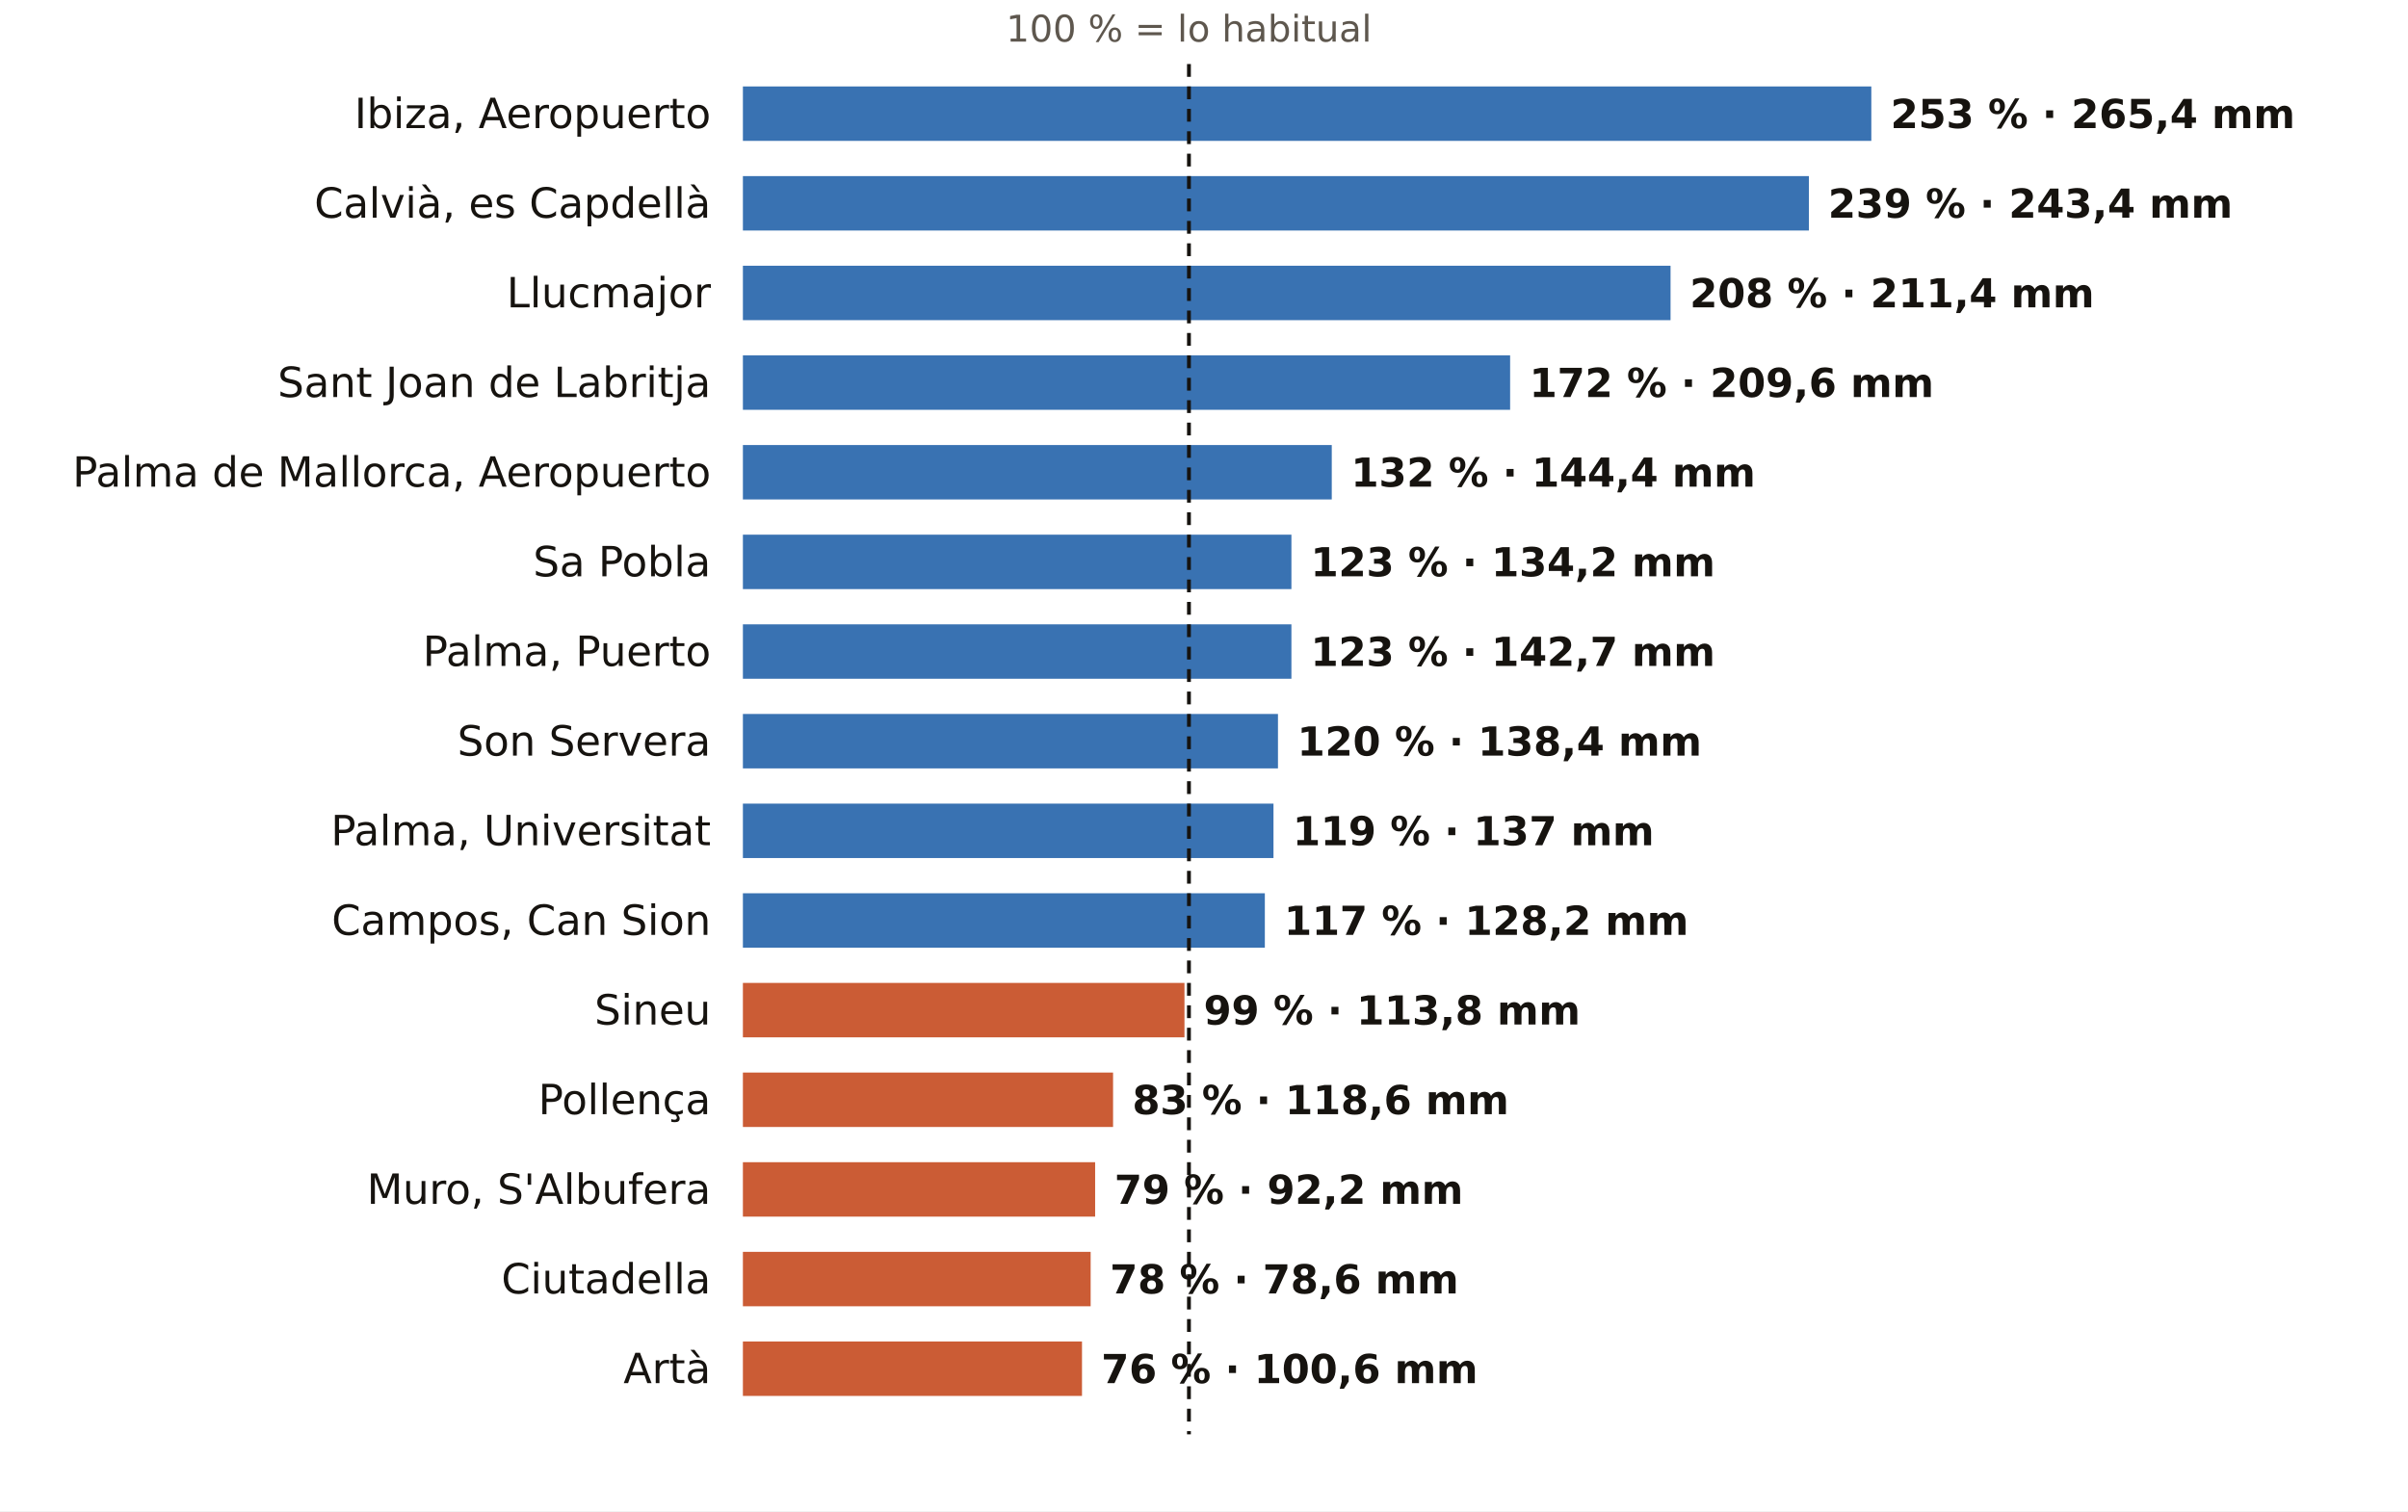
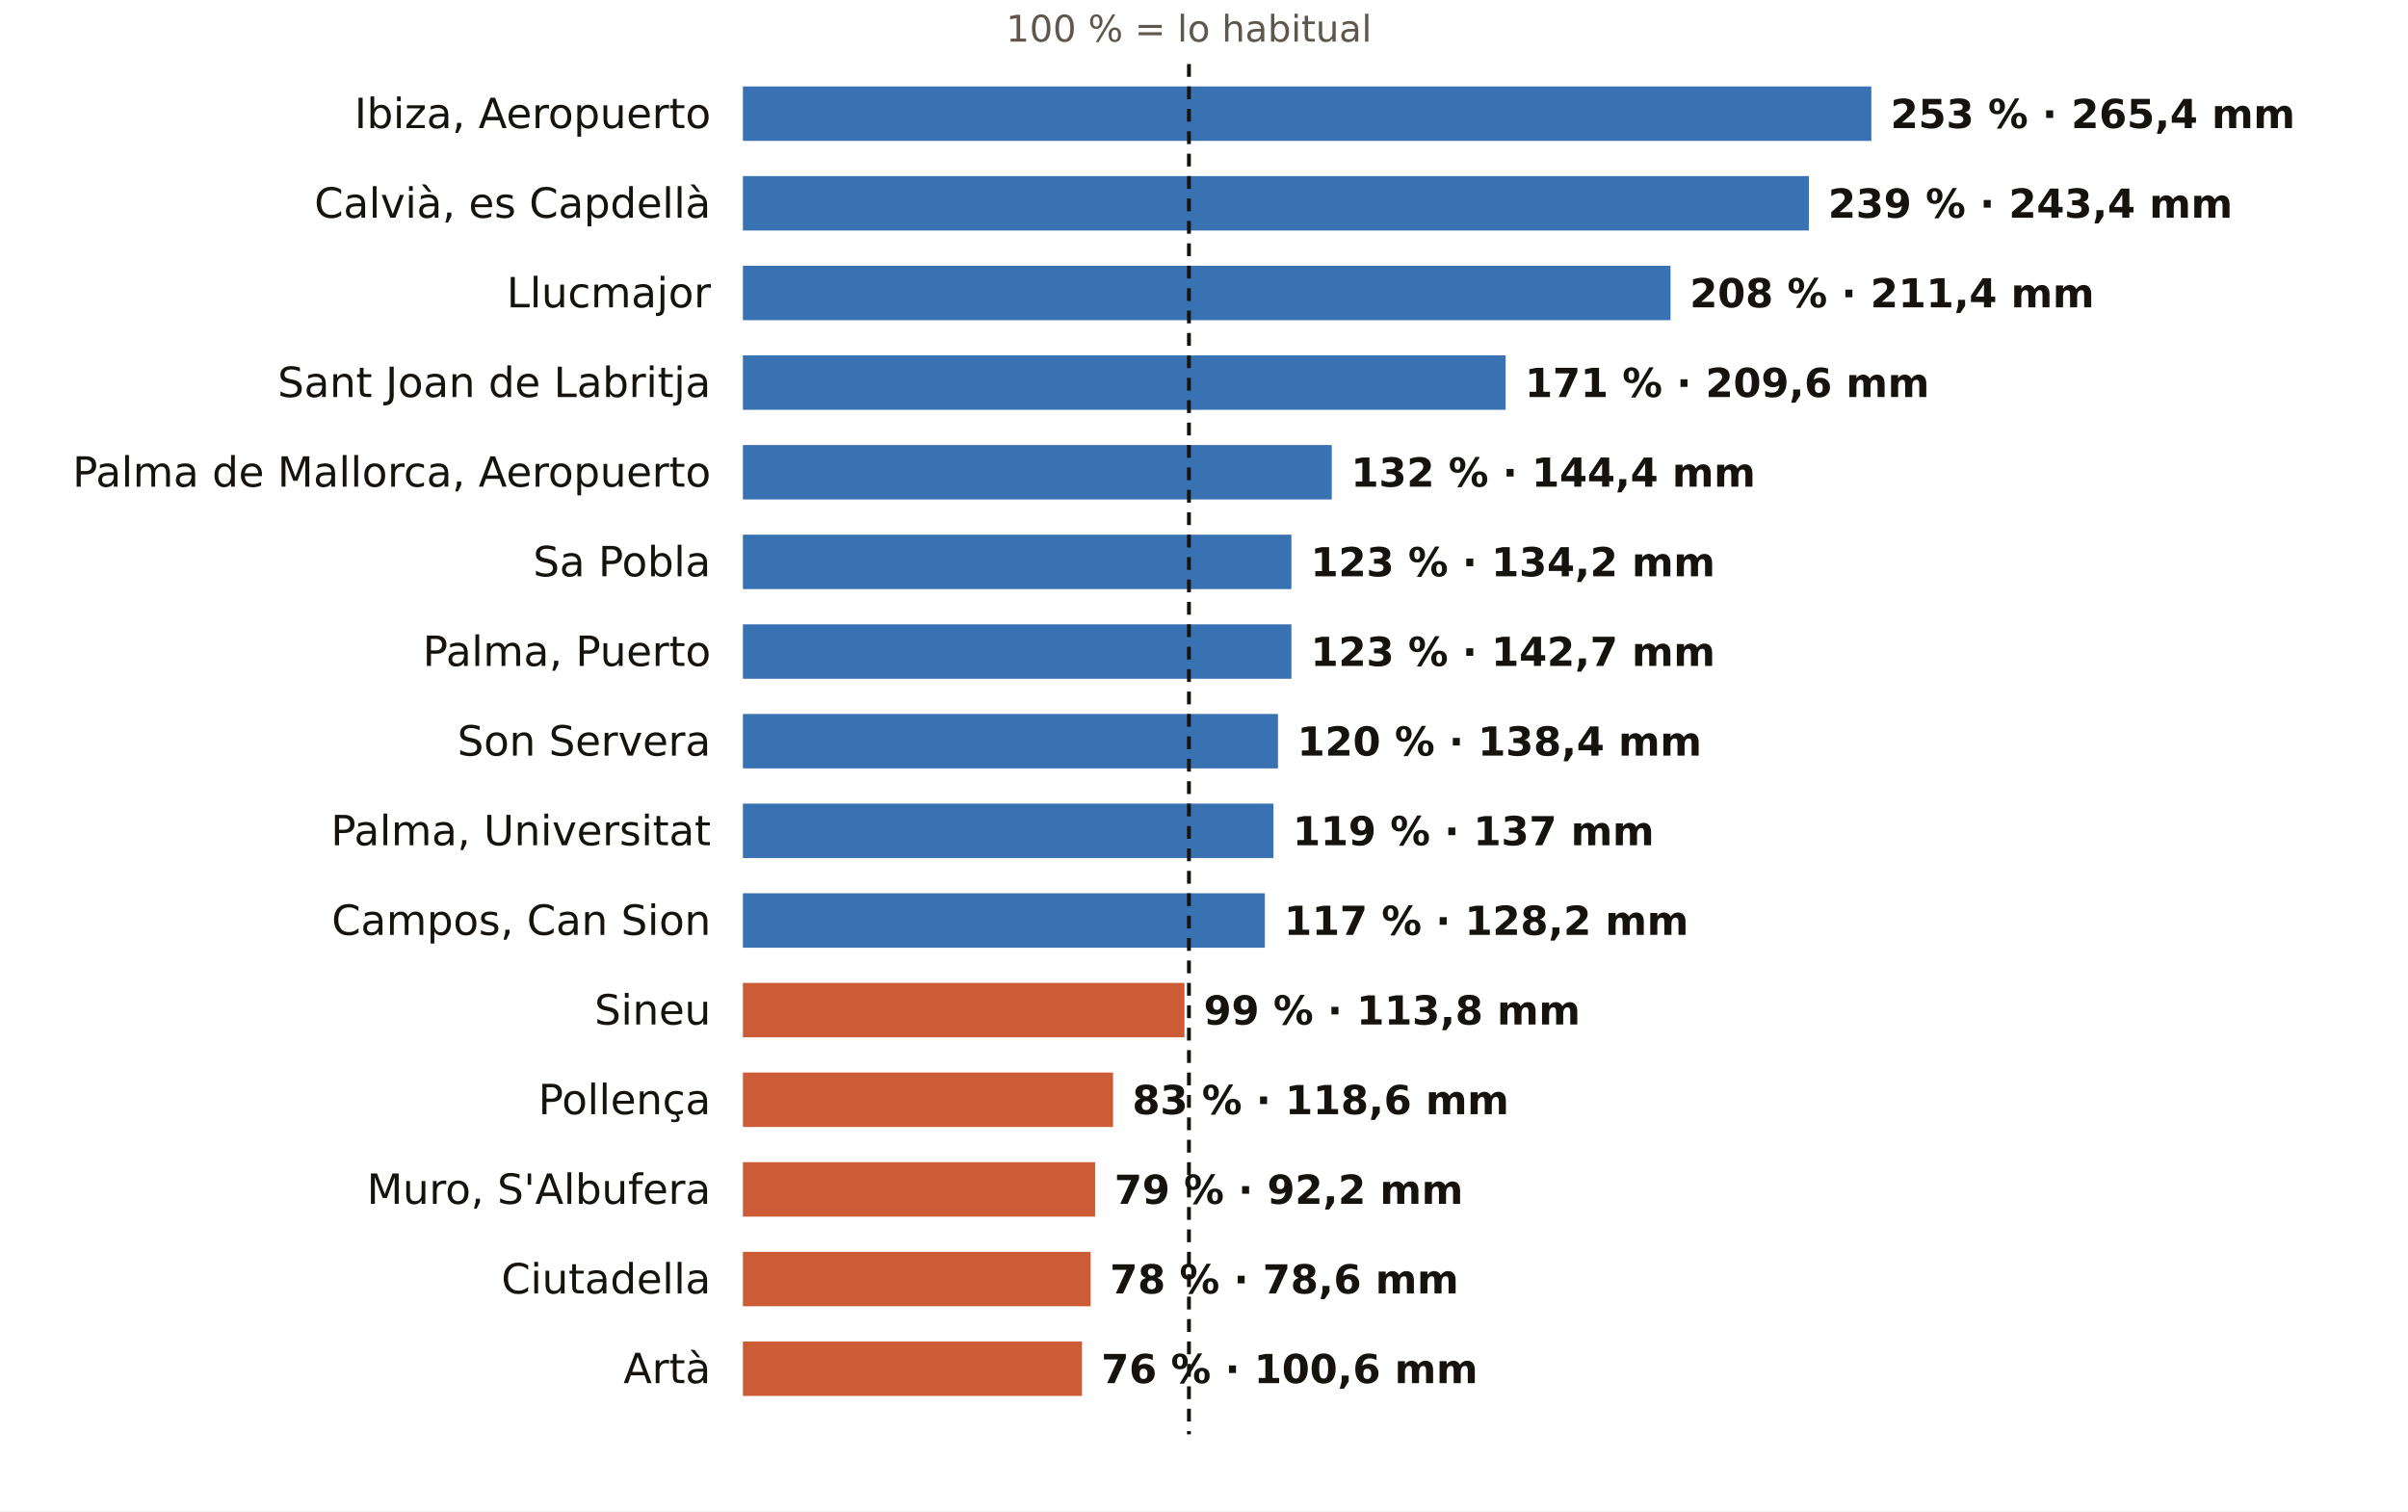
<svg xmlns="http://www.w3.org/2000/svg" viewBox="0 0 752 472" width="752" height="472" role="img" aria-label="El otoño en los pluviómetros de AEMET de Illes Balears: % de lo habitual">
  <rect width="752" height="472" fill="#FFFFFF" />
  <text x="371.3" y="13.0" font-size="11.5" fill="#5E574E" text-anchor="middle" font-weight="400" font-family="Public Sans, DejaVu Sans, Arial, sans-serif">100 % = lo habitual</text>
  <text x="222.0" y="40.0" font-size="13" fill="#16130F" text-anchor="end" font-weight="500" font-family="Public Sans, DejaVu Sans, Arial, sans-serif">Ibiza, Aeropuerto</text>
  <rect x="232" y="27" width="352.4" height="17" fill="#1F5FA8" opacity="0.88" />
  <text x="590.4" y="40.0" font-size="12.5" fill="#16130F" text-anchor="start" font-weight="600" font-family="Public Sans, DejaVu Sans, Arial, sans-serif">253 % · 265,4 mm</text>
  <text x="222.0" y="68.0" font-size="13" fill="#16130F" text-anchor="end" font-weight="500" font-family="Public Sans, DejaVu Sans, Arial, sans-serif">Calvià, es Capdellà</text>
  <rect x="232" y="55" width="332.9" height="17" fill="#1F5FA8" opacity="0.88" />
  <text x="570.9" y="68.0" font-size="12.5" fill="#16130F" text-anchor="start" font-weight="600" font-family="Public Sans, DejaVu Sans, Arial, sans-serif">239 % · 243,4 mm</text>
  <text x="222.0" y="96.0" font-size="13" fill="#16130F" text-anchor="end" font-weight="500" font-family="Public Sans, DejaVu Sans, Arial, sans-serif">Llucmajor</text>
  <rect x="232" y="83" width="289.7" height="17" fill="#1F5FA8" opacity="0.88" />
  <text x="527.7" y="96.0" font-size="12.5" fill="#16130F" text-anchor="start" font-weight="600" font-family="Public Sans, DejaVu Sans, Arial, sans-serif">208 % · 211,4 mm</text>
  <text x="222.0" y="124.0" font-size="13" fill="#16130F" text-anchor="end" font-weight="500" font-family="Public Sans, DejaVu Sans, Arial, sans-serif">Sant Joan de Labritja</text>
-   <rect x="232" y="111" width="239.6" height="17" fill="#1F5FA8" opacity="0.88" />
-   <text x="477.6" y="124.0" font-size="12.5" fill="#16130F" text-anchor="start" font-weight="600" font-family="Public Sans, DejaVu Sans, Arial, sans-serif">172 % · 209,6 mm</text>
+   <rect x="232" y="111" width="238.2" height="17" fill="#1F5FA8" opacity="0.88" />
+   <text x="476.2" y="124.0" font-size="12.5" fill="#16130F" text-anchor="start" font-weight="600" font-family="Public Sans, DejaVu Sans, Arial, sans-serif">171 % · 209,6 mm</text>
  <text x="222.0" y="152.0" font-size="13" fill="#16130F" text-anchor="end" font-weight="500" font-family="Public Sans, DejaVu Sans, Arial, sans-serif">Palma de Mallorca, Aeropuerto</text>
  <rect x="232" y="139" width="183.9" height="17" fill="#1F5FA8" opacity="0.88" />
  <text x="421.9" y="152.0" font-size="12.5" fill="#16130F" text-anchor="start" font-weight="600" font-family="Public Sans, DejaVu Sans, Arial, sans-serif">132 % · 144,4 mm</text>
  <text x="222.0" y="180.0" font-size="13" fill="#16130F" text-anchor="end" font-weight="500" font-family="Public Sans, DejaVu Sans, Arial, sans-serif">Sa Pobla</text>
  <rect x="232" y="167" width="171.3" height="17" fill="#1F5FA8" opacity="0.88" />
  <text x="409.3" y="180.0" font-size="12.5" fill="#16130F" text-anchor="start" font-weight="600" font-family="Public Sans, DejaVu Sans, Arial, sans-serif">123 % · 134,2 mm</text>
  <text x="222.0" y="208.0" font-size="13" fill="#16130F" text-anchor="end" font-weight="500" font-family="Public Sans, DejaVu Sans, Arial, sans-serif">Palma, Puerto</text>
  <rect x="232" y="195" width="171.3" height="17" fill="#1F5FA8" opacity="0.88" />
  <text x="409.3" y="208.0" font-size="12.5" fill="#16130F" text-anchor="start" font-weight="600" font-family="Public Sans, DejaVu Sans, Arial, sans-serif">123 % · 142,7 mm</text>
  <text x="222.0" y="236.0" font-size="13" fill="#16130F" text-anchor="end" font-weight="500" font-family="Public Sans, DejaVu Sans, Arial, sans-serif">Son Servera</text>
  <rect x="232" y="223" width="167.1" height="17" fill="#1F5FA8" opacity="0.88" />
  <text x="405.1" y="236.0" font-size="12.5" fill="#16130F" text-anchor="start" font-weight="600" font-family="Public Sans, DejaVu Sans, Arial, sans-serif">120 % · 138,4 mm</text>
  <text x="222.0" y="264.0" font-size="13" fill="#16130F" text-anchor="end" font-weight="500" font-family="Public Sans, DejaVu Sans, Arial, sans-serif">Palma, Universitat</text>
  <rect x="232" y="251" width="165.7" height="17" fill="#1F5FA8" opacity="0.88" />
  <text x="403.7" y="264.0" font-size="12.5" fill="#16130F" text-anchor="start" font-weight="600" font-family="Public Sans, DejaVu Sans, Arial, sans-serif">119 % · 137 mm</text>
  <text x="222.0" y="292.0" font-size="13" fill="#16130F" text-anchor="end" font-weight="500" font-family="Public Sans, DejaVu Sans, Arial, sans-serif">Campos, Can Sion</text>
  <rect x="232" y="279" width="163.0" height="17" fill="#1F5FA8" opacity="0.88" />
  <text x="401.0" y="292.0" font-size="12.5" fill="#16130F" text-anchor="start" font-weight="600" font-family="Public Sans, DejaVu Sans, Arial, sans-serif">117 % · 128,2 mm</text>
  <text x="222.0" y="320.0" font-size="13" fill="#16130F" text-anchor="end" font-weight="500" font-family="Public Sans, DejaVu Sans, Arial, sans-serif">Sineu</text>
  <rect x="232" y="307" width="137.9" height="17" fill="#C4461A" opacity="0.88" />
  <text x="375.9" y="320.0" font-size="12.5" fill="#16130F" text-anchor="start" font-weight="600" font-family="Public Sans, DejaVu Sans, Arial, sans-serif">99 % · 113,8 mm</text>
  <text x="222.0" y="348.0" font-size="13" fill="#16130F" text-anchor="end" font-weight="500" font-family="Public Sans, DejaVu Sans, Arial, sans-serif">Pollença</text>
  <rect x="232" y="335" width="115.6" height="17" fill="#C4461A" opacity="0.88" />
  <text x="353.6" y="348.0" font-size="12.5" fill="#16130F" text-anchor="start" font-weight="600" font-family="Public Sans, DejaVu Sans, Arial, sans-serif">83 % · 118,6 mm</text>
  <text x="222.0" y="376.0" font-size="13" fill="#16130F" text-anchor="end" font-weight="500" font-family="Public Sans, DejaVu Sans, Arial, sans-serif">Muro, S'Albufera</text>
  <rect x="232" y="363" width="110.0" height="17" fill="#C4461A" opacity="0.88" />
  <text x="348.0" y="376.0" font-size="12.5" fill="#16130F" text-anchor="start" font-weight="600" font-family="Public Sans, DejaVu Sans, Arial, sans-serif">79 % · 92,2 mm</text>
  <text x="222.0" y="404.0" font-size="13" fill="#16130F" text-anchor="end" font-weight="500" font-family="Public Sans, DejaVu Sans, Arial, sans-serif">Ciutadella</text>
  <rect x="232" y="391" width="108.6" height="17" fill="#C4461A" opacity="0.88" />
  <text x="346.6" y="404.0" font-size="12.5" fill="#16130F" text-anchor="start" font-weight="600" font-family="Public Sans, DejaVu Sans, Arial, sans-serif">78 % · 78,6 mm</text>
  <text x="222.0" y="432.0" font-size="13" fill="#16130F" text-anchor="end" font-weight="500" font-family="Public Sans, DejaVu Sans, Arial, sans-serif">Artà</text>
  <rect x="232" y="419" width="105.9" height="17" fill="#C4461A" opacity="0.88" />
  <text x="343.9" y="432.0" font-size="12.5" fill="#16130F" text-anchor="start" font-weight="600" font-family="Public Sans, DejaVu Sans, Arial, sans-serif">76 % · 100,6 mm</text>
  <line x1="371.3" x2="371.3" y1="20" y2="448" stroke="#16130F" stroke-width="1.2" stroke-dasharray="4 3" />
</svg>
